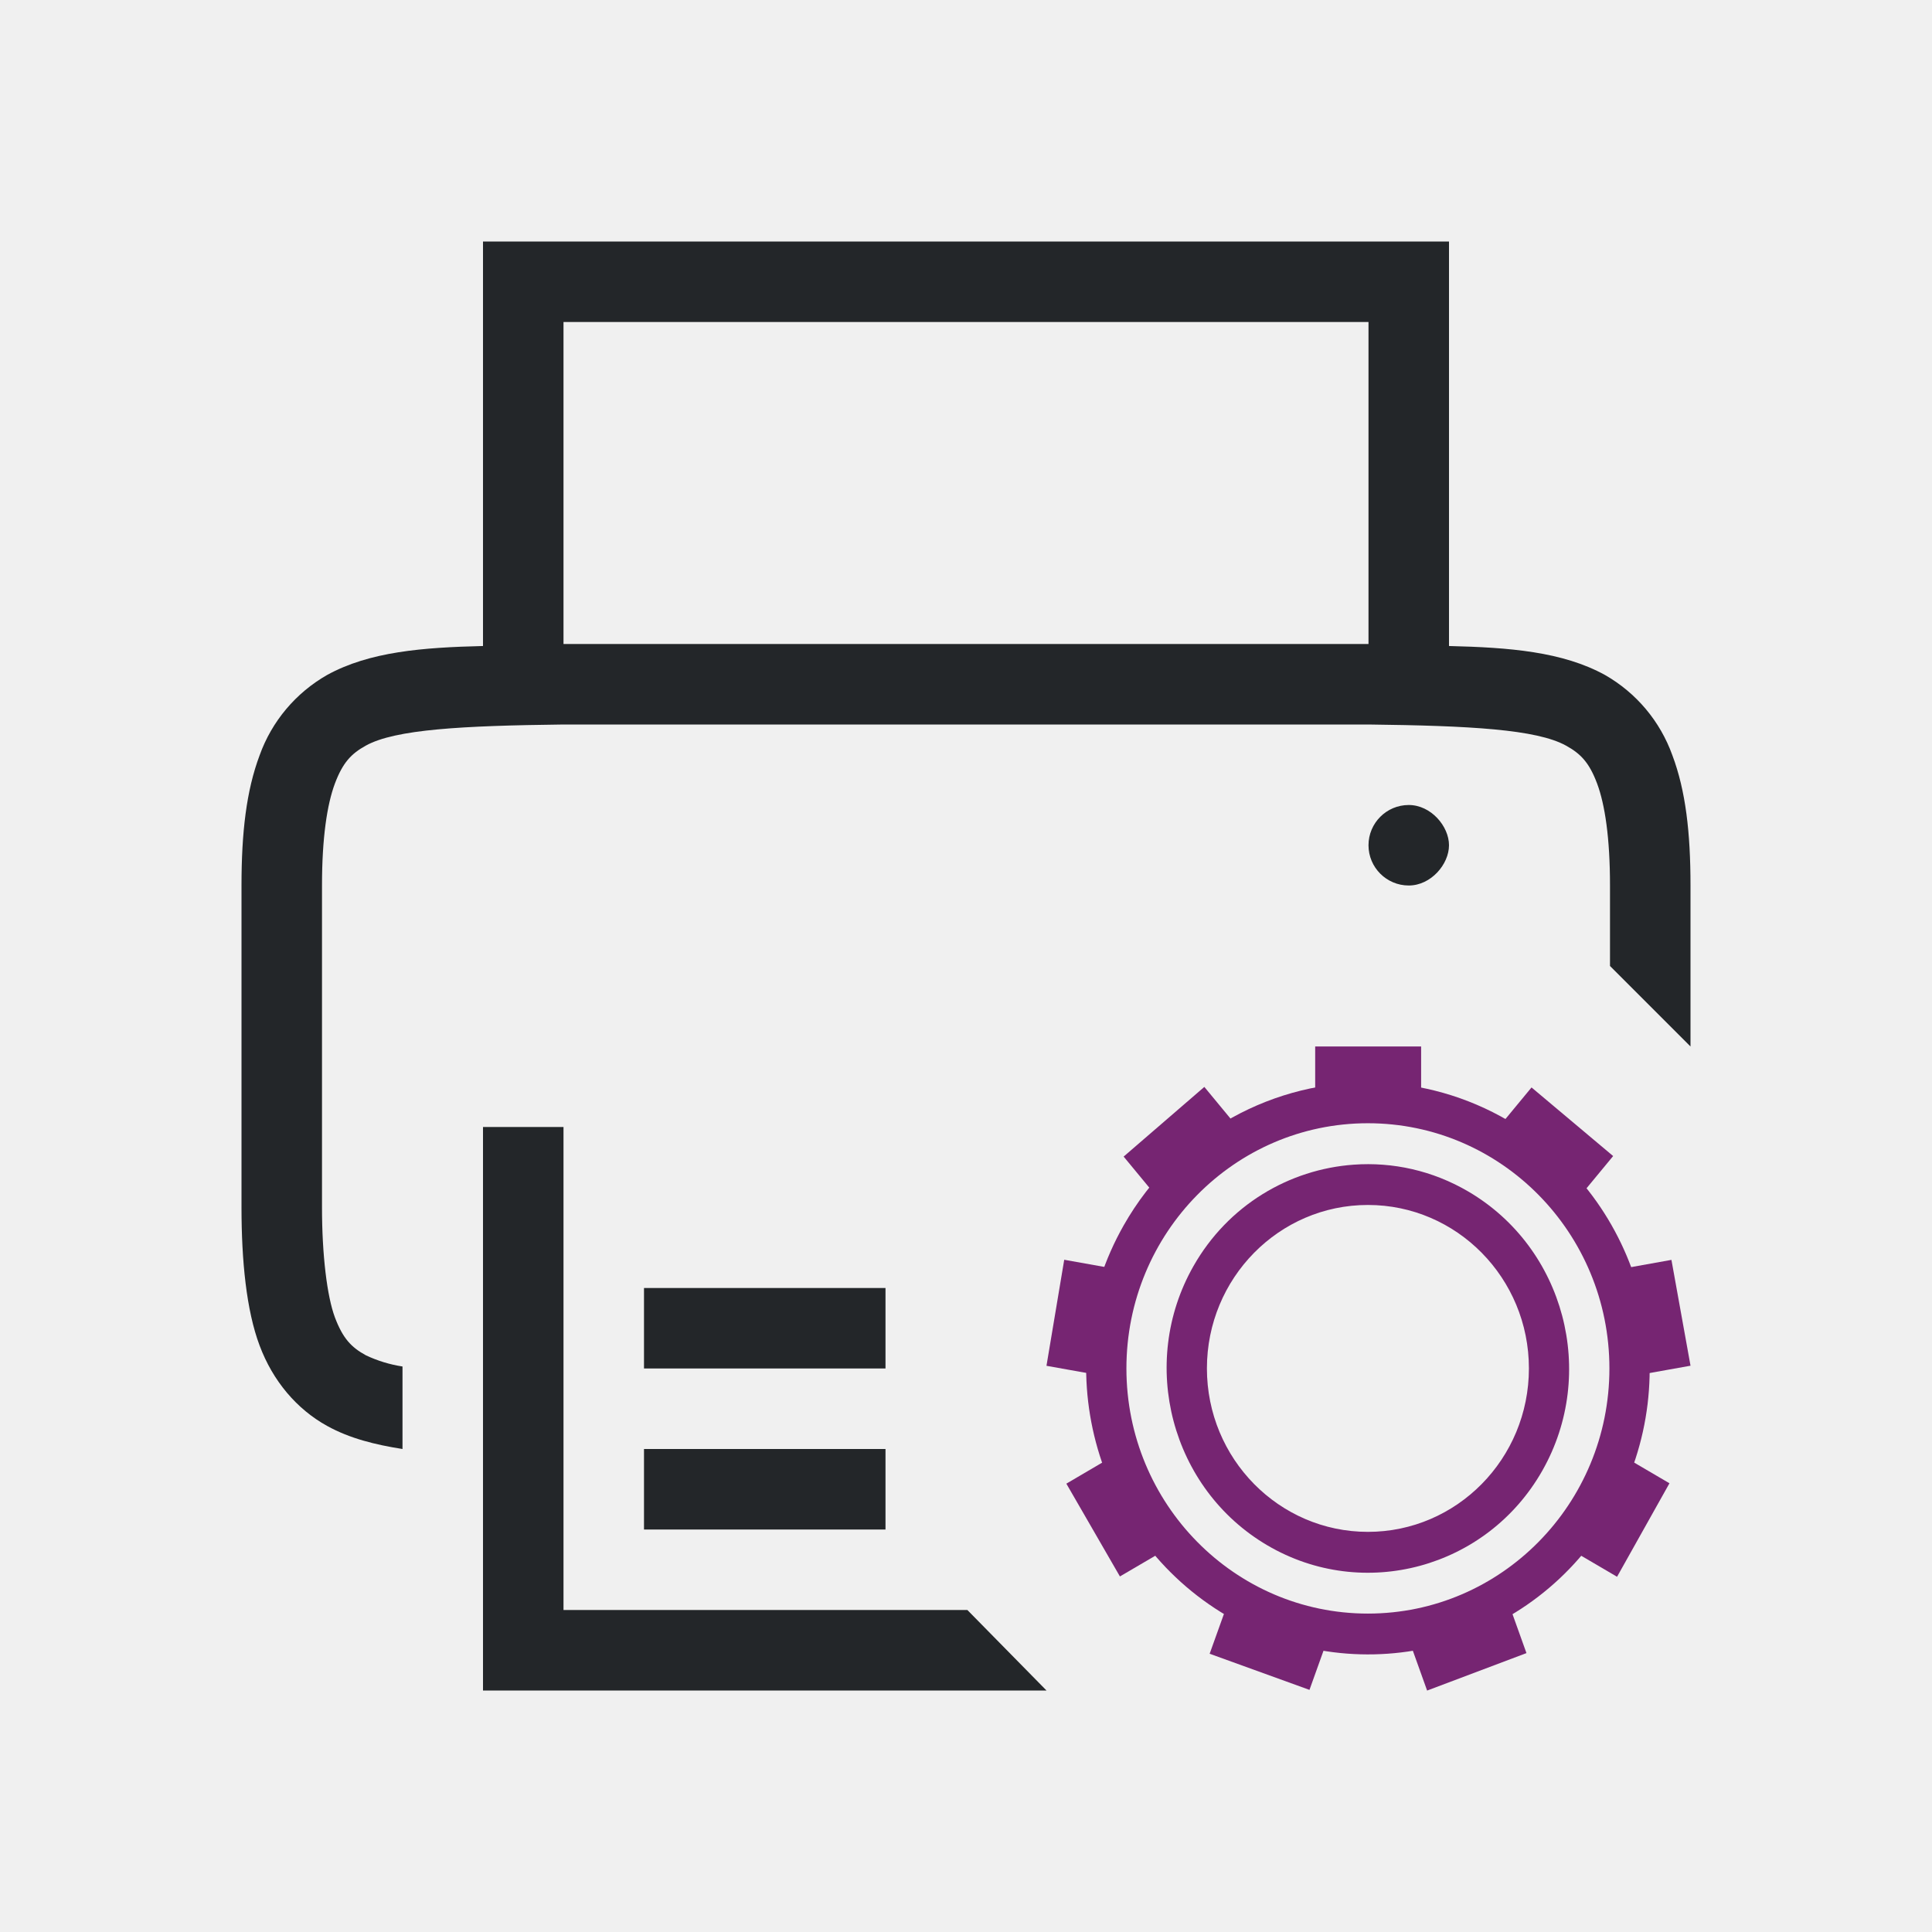
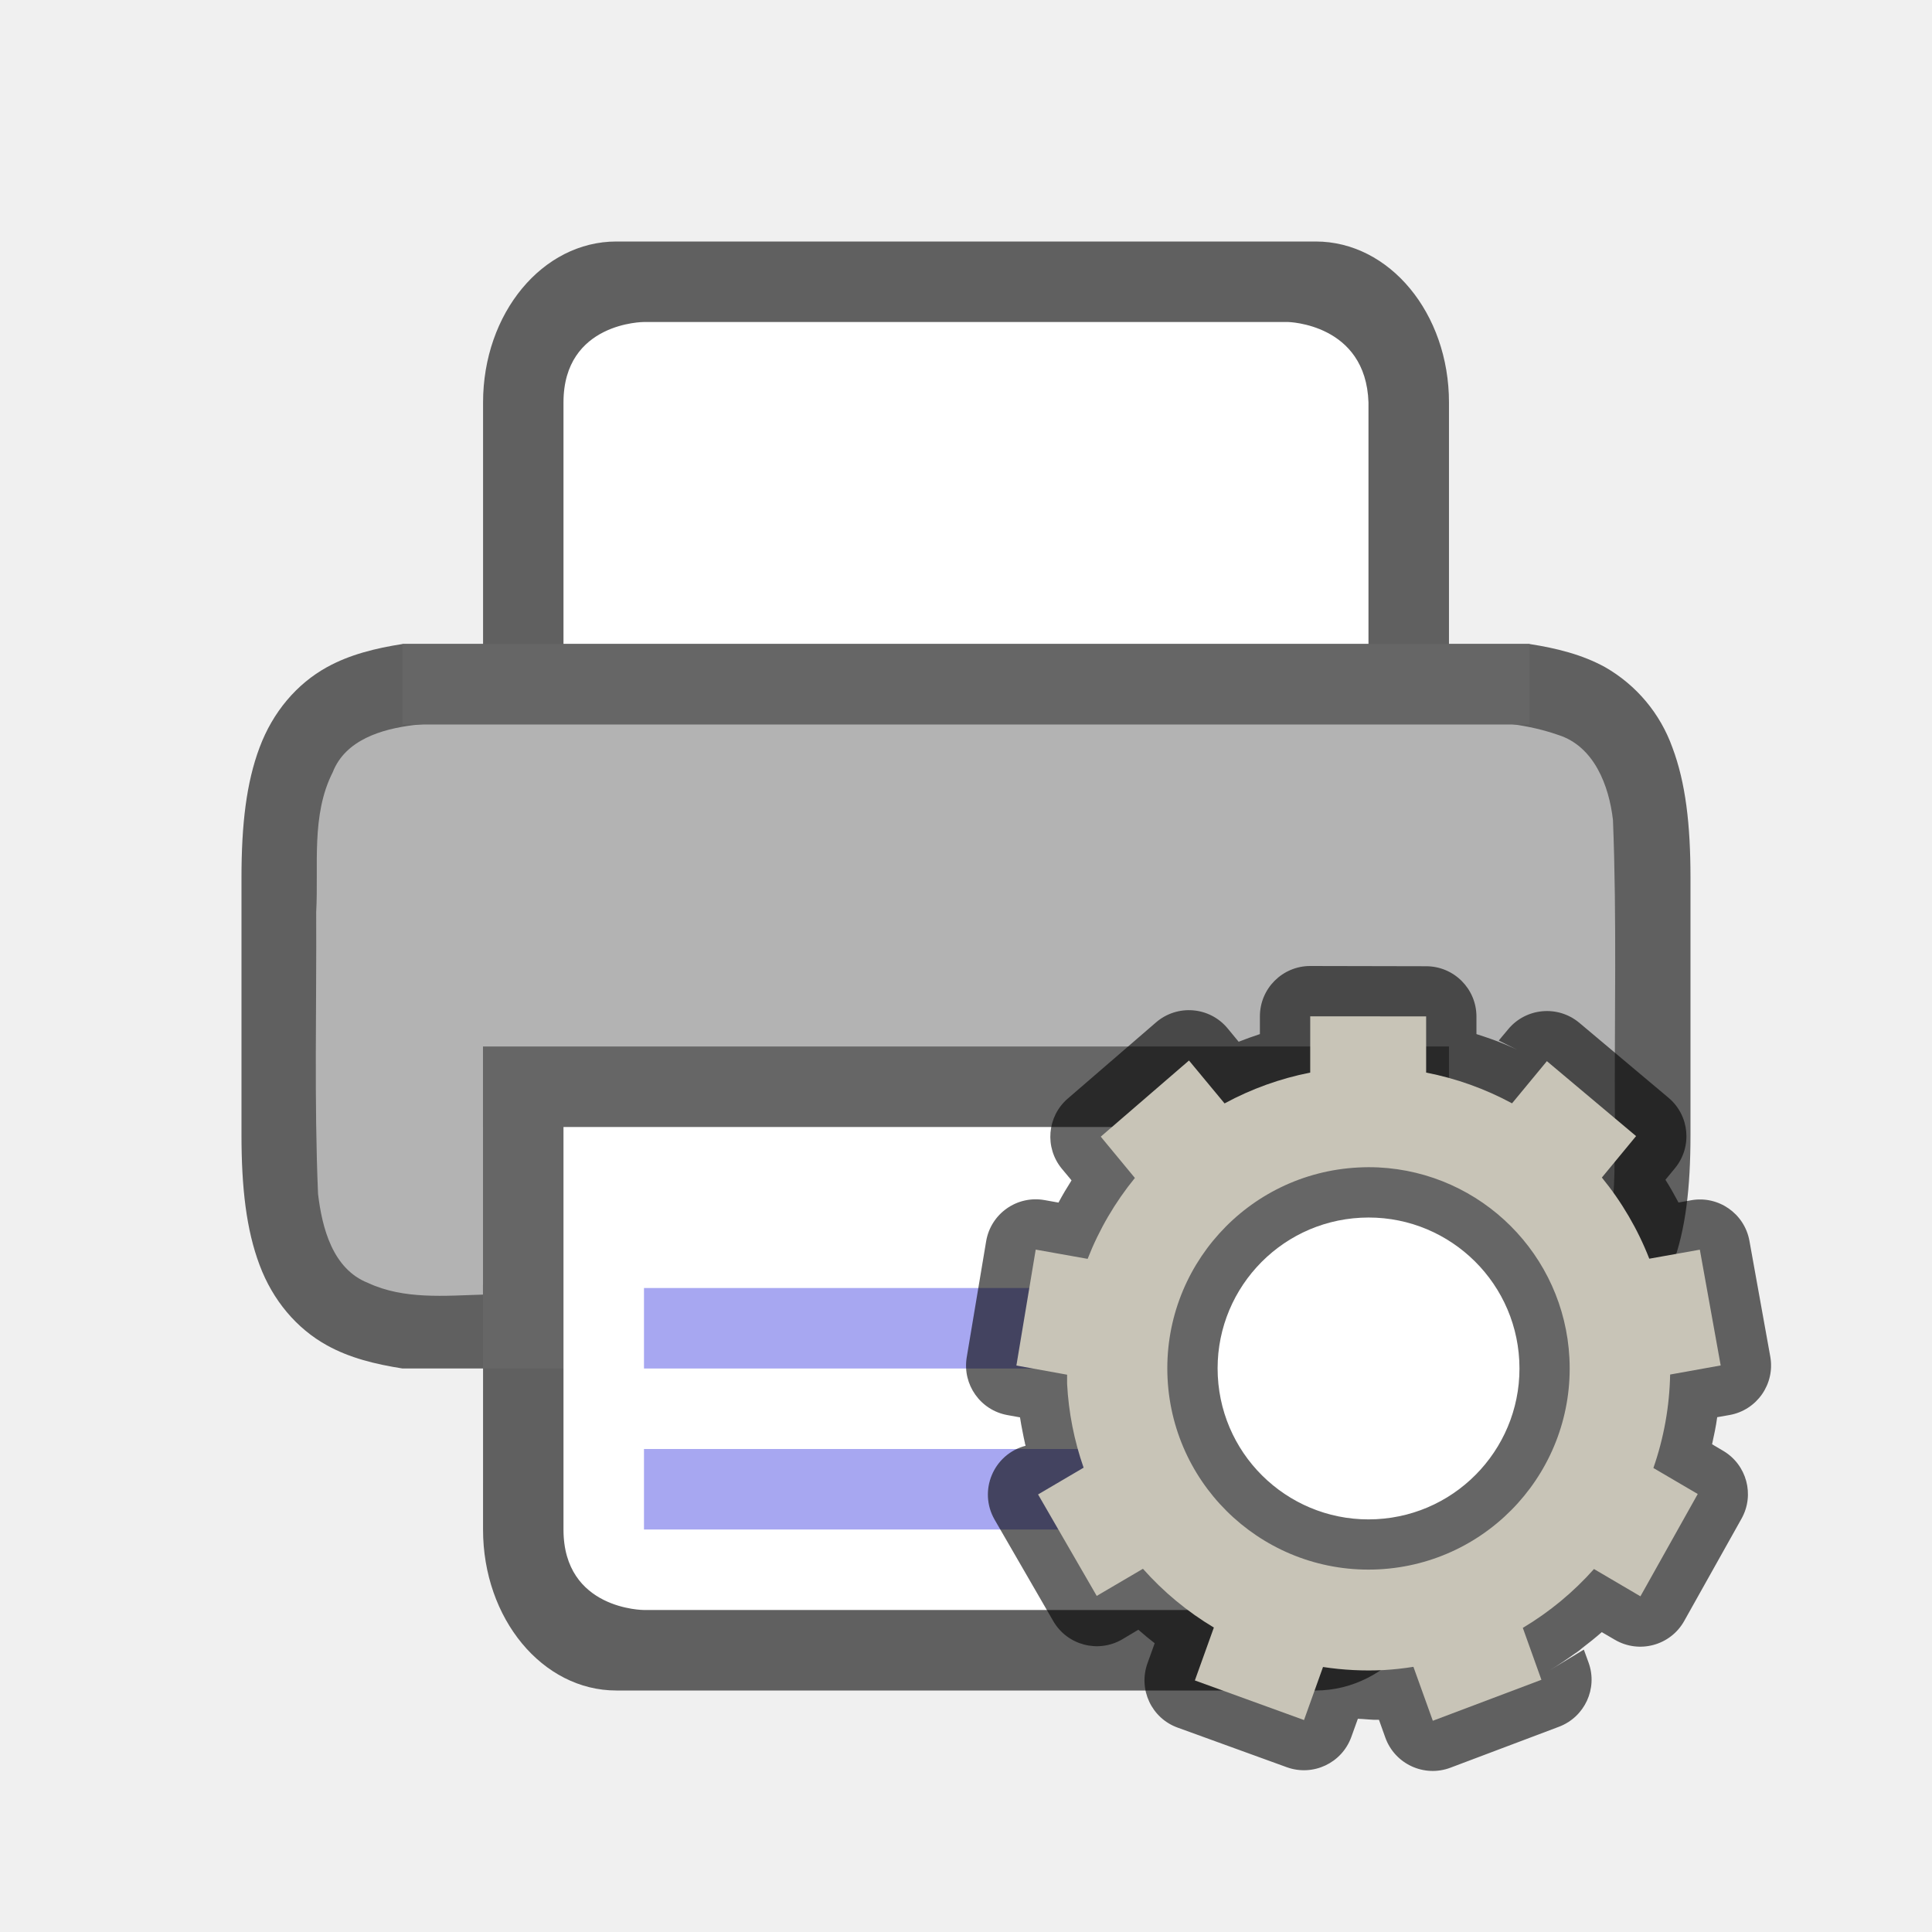
<svg xmlns="http://www.w3.org/2000/svg" height="24" width="24" version="1.1" id="svg4">
  <defs id="defs8" />
  <g id="layer2" style="display:inline" transform="translate(0,6)">
-     <path d="M 6,-3 V 2.025 C 5.25,2.043 4.59,2.095 4.063,2.385 3.674,2.607 3.376,2.961 3.225,3.383 3.06,3.822 3,4.343 3,5 v 4 c 0,0.658 0.06,1.277 0.225,1.715 0.164,0.439 0.461,0.79 0.838,0.998 C 4.345,11.869 4.662,11.947 5,12 V 10.975 C 4.842,10.951 4.689,10.904 4.545,10.836 4.362,10.736 4.258,10.624 4.16,10.364 4.063,10.104 4,9.592 4,9 V 5 C 4,4.408 4.063,3.994 4.16,3.734 4.258,3.474 4.362,3.363 4.545,3.262 4.91,3.06 5.74,3.015 7,3 h 10 c 1.259,0.015 2.087,0.06 2.453,0.262 0.184,0.101 0.29,0.213 0.387,0.472 C 19.937,3.994 20,4.408 20,5 v 1 l 1,1 V 5 C 21,4.342 20.94,3.822 20.775,3.383 20.624,2.961 20.327,2.607 19.938,2.385 19.411,2.095 18.75,2.043 18,2.025 V -3 Z m 1,1 H 17 V 2 H 7 Z M 17.5,4 C 17.224,4 17,4.224 17,4.5 17,4.776 17.224,5 17.5,5 17.776,5 18,4.736 18,4.5 18,4.264 17.776,4 17.5,4 Z M 6,8 v 7 h 7 L 12.017,14 H 7 V 8 Z m 2,2 v 1 h 3 v -1 z m 0,2 v 1 h 3 v -1 z" style="color:#000000;font-weight:400;line-height:normal;font-family:sans-serif;font-variant-ligatures:normal;font-variant-position:normal;font-variant-caps:normal;font-variant-numeric:normal;font-variant-alternates:normal;font-feature-settings:normal;text-indent:0;text-align:start;text-decoration:none;text-decoration-line:none;text-decoration-style:solid;text-decoration-color:#000000;text-transform:none;text-orientation:mixed;white-space:normal;shape-padding:0;overflow:visible;isolation:auto;mix-blend-mode:normal;fill:#232629;fill-opacity:1;marker:none" font-weight="400" overflow="visible" id="path2" />
-     <g id="g1833" style="display:inline;fill:#762572;fill-opacity:1" transform="matrix(0.5,0,0,0.5076055,-233.0073,-155.4957)">
-       <path d="m 500.182,321.004 c -2.483,-0.066 -4.922,1.194 -6.248,3.492 -1.928,3.343 -0.776,7.629 2.57,9.562 3.346,1.934 7.634,0.792 9.562,-2.551 1.928,-3.343 0.776,-7.633 -2.57,-9.566 -1.046,-0.604 -2.186,-0.908 -3.314,-0.938 z M 500,322 a 6,6 0 0 1 6,6 6,6 0 0 1 -6,6 6,6 0 0 1 -6,-6 6,6 0 0 1 6,-6 z" id="path2760-7" style="color:#000000;font-style:normal;font-variant:normal;font-weight:normal;font-stretch:normal;font-size:medium;line-height:normal;font-family:sans-serif;font-variant-ligatures:none;font-variant-position:normal;font-variant-caps:normal;font-variant-numeric:normal;font-variant-alternates:normal;font-feature-settings:normal;text-indent:0;text-align:start;text-decoration:none;text-decoration-line:none;text-decoration-style:solid;text-decoration-color:#000000;letter-spacing:normal;word-spacing:normal;text-transform:none;writing-mode:lr-tb;direction:ltr;baseline-shift:baseline;text-anchor:start;white-space:normal;shape-padding:0;clip-rule:nonzero;display:inline;overflow:visible;visibility:visible;opacity:1;isolation:auto;mix-blend-mode:normal;color-interpolation:sRGB;color-interpolation-filters:linearRGB;solid-color:#000000;solid-opacity:1;fill:#762572;fill-opacity:1;fill-rule:nonzero;stroke:none;stroke-width:0.667;stroke-linecap:butt;stroke-linejoin:miter;stroke-miterlimit:4;stroke-dasharray:none;stroke-dashoffset:0;stroke-opacity:1;marker:none;color-rendering:auto;image-rendering:auto;shape-rendering:auto;text-rendering:auto;enable-background:accumulate" />
-       <path d="m 498.69,320.122 v 1.545 c 0.868,-0.178 1.764,-0.177 2.632,0.005 V 320.122 Z m -2.754,0.989 -2.005,1.705 0.988,1.178 c 0.549,-0.696 1.236,-1.271 2.017,-1.691 z m 8.129,0.013 -0.993,1.184 c 0.057,0.029 0.114,0.059 0.171,0.09 0.711,0.413 1.337,0.957 1.845,1.603 l 1.005,-1.198 z m -11.61,4.217 -0.441,2.595 1.515,0.267 c -0.027,-0.887 0.128,-1.769 0.455,-2.593 z m 15.086,0.003 -1.523,0.269 c 0.33,0.823 0.488,1.705 0.464,2.591 l 1.533,-0.27 z m -13.682,4.695 -1.351,0.781 h -3.4e-4 l 1.331,2.271 1.338,-0.772 c -0.59,-0.662 -1.038,-1.438 -1.317,-2.279 z m 12.301,0.003 c -0.136,0.422 -0.315,0.829 -0.535,1.215 -0.221,0.382 -0.48,0.74 -0.774,1.069 l 1.339,0.773 1.302,-2.288 z m -9.557,3.472 -0.535,1.469 2.48,0.884 0.526,-1.445 c -0.811,-0.119 -1.593,-0.39 -2.303,-0.8 -0.056,-0.035 -0.112,-0.071 -0.167,-0.108 z m 6.813,0.015 c -0.754,0.465 -1.597,0.771 -2.475,0.898 l 0.53,1.457 2.468,-0.917 z" id="path2762-5" style="color:#000000;display:inline;overflow:visible;visibility:visible;fill:#762572;fill-opacity:1;fill-rule:nonzero;stroke:none;stroke-width:0.333;marker:none;enable-background:accumulate" />
-       <path d="m 499.648,323.014 c -1.602,0.112 -3.122,0.991 -3.982,2.482 -1.377,2.387 -0.553,5.453 1.836,6.834 2.389,1.381 5.453,0.561 6.83,-1.826 1.377,-2.387 0.553,-5.451 -1.836,-6.832 -0.896,-0.518 -1.886,-0.726 -2.848,-0.658 z M 500,324 a 4,4 0 0 1 4,4 4,4 0 0 1 -4,4 4,4 0 0 1 -4,-4 4,4 0 0 1 4,-4 z" id="path2764-3" style="color:#000000;font-style:normal;font-variant:normal;font-weight:normal;font-stretch:normal;font-size:medium;line-height:normal;font-family:sans-serif;font-variant-ligatures:none;font-variant-position:normal;font-variant-caps:normal;font-variant-numeric:normal;font-variant-alternates:normal;font-feature-settings:normal;text-indent:0;text-align:start;text-decoration:none;text-decoration-line:none;text-decoration-style:solid;text-decoration-color:#000000;letter-spacing:normal;word-spacing:normal;text-transform:none;writing-mode:lr-tb;direction:ltr;baseline-shift:baseline;text-anchor:start;white-space:normal;shape-padding:0;clip-rule:nonzero;display:inline;overflow:visible;visibility:visible;opacity:1;isolation:auto;mix-blend-mode:normal;color-interpolation:sRGB;color-interpolation-filters:linearRGB;solid-color:#000000;solid-opacity:1;fill:#762572;fill-opacity:1;fill-rule:nonzero;stroke:none;stroke-width:0.667;stroke-linecap:butt;stroke-linejoin:miter;stroke-miterlimit:4;stroke-dasharray:none;stroke-dashoffset:0;stroke-opacity:1;marker:none;color-rendering:auto;image-rendering:auto;shape-rendering:auto;text-rendering:auto;enable-background:accumulate" />
+     <g transform="translate(-2.305e-4)" style="display:inline" id="g841">
+       <path id="path2013-2-4" d="m 7.657,-3 c -0.918,0 -1.656,0.892 -1.656,2 v 3 h -1 c -0.338,0.053 -0.655,0.131 -0.938,0.287 -0.377,0.208 -0.674,0.559 -0.838,0.998 -0.165,0.438 -0.225,0.959 -0.225,1.617 V 5 8 8.098 c 0,0.658 0.06,1.179 0.225,1.617 0.164,0.439 0.461,0.79 0.838,0.998 0.282,0.156 0.6,0.234 0.938,0.287 h 1 l -2.305e-4,2 c -1.277e-4,1.108 0.739,2 1.656,2 h 8.687 c 0.918,0 1.656,-0.892 1.656,-2 L 18,11 h 1 c 0.338,-0.053 0.654,-0.131 0.938,-0.287 0.389,-0.222 0.687,-0.576 0.838,-0.998 C 20.94,9.277 21,8.755 21,8.098 V 8 5 4.902 C 21,4.245 20.94,3.723 20.775,3.285 20.624,2.863 20.327,2.509 19.938,2.287 19.654,2.131 19.338,2.053 19,2 h -1 v -3 c 0,-1.108 -0.739,-2 -1.656,-2 z M 6,3.039 V 6 H 18 V 3.039 c 0.666,0.032 1.204,0.085 1.453,0.223 0.184,0.1 0.29,0.213 0.387,0.473 C 19.937,3.994 20,4.408 20,5 v 3 c 0,0.592 -0.063,1.006 -0.16,1.266 -0.097,0.26 -0.203,0.373 -0.387,0.473 C 19.204,9.876 18.666,9.929 18,9.961 V 7 H 6 V 9.961 C 5.333,9.929 4.794,9.876 4.545,9.738 4.362,9.637 4.259,9.526 4.161,9.266 4.064,9.006 4,8.592 4,8 V 5 c 0,-0.592 0.063,-1.006 0.16,-1.266 0.098,-0.26 0.202,-0.372 0.385,-0.473 0.249,-0.137 0.788,-0.191 1.455,-0.223 z" style="color:#000000;font-weight:400;line-height:normal;font-family:sans-serif;font-variant-ligatures:normal;font-variant-position:normal;font-variant-caps:normal;font-variant-numeric:normal;font-variant-alternates:normal;font-feature-settings:normal;text-indent:0;text-align:start;text-decoration:none;text-decoration-line:none;text-decoration-style:solid;text-decoration-color:#000000;text-transform:none;text-orientation:mixed;white-space:normal;shape-padding:0;overflow:visible;opacity:0.6;isolation:auto;mix-blend-mode:normal;fill:#000000;fill-opacity:1;marker:none" />
+       <path id="path4490" d="m 8.206,2.93 c -1.024,0.017 -2.053,-0.031 -3.072,0.078 -0.39,0.049 -0.842,0.181 -1,0.584 C 3.862,4.128 3.96,4.751 3.928,5.33 c 0.006,1.166 -0.026,2.335 0.023,3.5 0.05,0.423 0.181,0.934 0.621,1.107 0.446,0.208 0.954,0.159 1.428,0.145 V 8 H 18 v 2.082 c 0.118,0.046 0.292,-0.016 0.418,0.008 0.459,-0.005 1.001,-0.002 1.326,-0.385 C 20.142,9.188 20.036,8.497 20.061,7.889 20.054,6.655 20.086,5.418 20.037,4.186 19.988,3.76 19.804,3.27 19.355,3.129 18.625,2.874 17.836,2.98 17.078,2.945 14.787,2.934 10.496,2.93 8.206,2.93 Z" style="opacity:1;vector-effect:none;fill:#b3b3b3;fill-opacity:1;stroke:none;stroke-width:0.062;stroke-linecap:round;stroke-linejoin:round;stroke-miterlimit:4;stroke-dasharray:none;stroke-dashoffset:0;stroke-opacity:1" />
+       <rect y="7" x="6" height="4" width="12" id="rect2016" style="opacity:1;vector-effect:none;fill:#666666;fill-opacity:1;stroke:none;stroke-width:4;stroke-linecap:butt;stroke-linejoin:round;stroke-miterlimit:4;stroke-dasharray:none;stroke-dashoffset:0;stroke-opacity:1" />
+       <path id="rect4622" d="M 7,8 H 17 l -2.31e-4,5 c -0.032,0.981 -1,1 -1,1 H 8 c 0,0 -1,0 -1,-1 z" style="opacity:1;vector-effect:none;fill:#ffffff;fill-opacity:1;stroke:none;stroke-width:4;stroke-linecap:butt;stroke-linejoin:round;stroke-miterlimit:4;stroke-dasharray:none;stroke-dashoffset:0;stroke-opacity:1" />
+       <path id="path2005" d="m 8,10 v 1 h 8 v -1 z" style="color:#000000;font-weight:400;line-height:normal;font-family:sans-serif;font-variant-ligatures:normal;font-variant-position:normal;font-variant-caps:normal;font-variant-numeric:normal;font-variant-alternates:normal;font-feature-settings:normal;text-indent:0;text-align:start;text-decoration:none;text-decoration-line:none;text-decoration-style:solid;text-decoration-color:#000000;text-transform:none;text-orientation:mixed;white-space:normal;shape-padding:0;overflow:visible;isolation:auto;mix-blend-mode:normal;fill:#a7a7f1;fill-opacity:1;marker:none" />
+       <path id="path4024" d="m 8,12 v 1 h 8 v -1 z" style="color:#000000;font-weight:400;line-height:normal;font-family:sans-serif;font-variant-ligatures:normal;font-variant-position:normal;font-variant-caps:normal;font-variant-numeric:normal;font-variant-alternates:normal;font-feature-settings:normal;text-indent:0;text-align:start;text-decoration:none;text-decoration-line:none;text-decoration-style:solid;text-decoration-color:#000000;text-transform:none;text-orientation:mixed;white-space:normal;shape-padding:0;overflow:visible;isolation:auto;mix-blend-mode:normal;fill:#a7a7f1;fill-opacity:1;marker:none" />
+       <path id="rect4622-3" d="M 7,2 H 17 V -1 C 16.968,-1.981 16,-2 16,-2 H 8 c 0,0 -1,0 -1,1 z" style="opacity:1;vector-effect:none;fill:#ffffff;fill-opacity:1;stroke:none;stroke-width:4;stroke-linecap:butt;stroke-linejoin:round;stroke-miterlimit:4;stroke-dasharray:none;stroke-dashoffset:0;stroke-opacity:1" />
+       <rect y="2" x="5" height="1" width="14" id="rect2525" style="opacity:1;vector-effect:none;fill:#666666;fill-opacity:1;stroke:none;stroke-width:2;stroke-linecap:round;stroke-linejoin:round;stroke-miterlimit:4;stroke-dasharray:none;stroke-dashoffset:0;stroke-opacity:1" />
    </g>
+     <circle style="opacity:1;fill:#ffffff;fill-opacity:1;fill-rule:nonzero;stroke:none;stroke-width:0.687;stroke-linecap:butt;stroke-linejoin:round;stroke-miterlimit:4;stroke-dasharray:none;stroke-dashoffset:0;stroke-opacity:1" id="path844" cx="17.1" cy="11.022" r="2.812" />
+     <path style="color:#000000;font-style:normal;font-variant:normal;font-weight:normal;font-stretch:normal;font-size:medium;line-height:normal;font-family:sans-serif;font-variant-ligatures:normal;font-variant-position:normal;font-variant-caps:normal;font-variant-numeric:normal;font-variant-alternates:normal;font-feature-settings:normal;text-indent:0;text-align:start;text-decoration:none;text-decoration-line:none;text-decoration-style:solid;text-decoration-color:#000000;letter-spacing:normal;word-spacing:normal;text-transform:none;writing-mode:lr-tb;direction:ltr;text-orientation:mixed;dominant-baseline:auto;baseline-shift:baseline;text-anchor:start;white-space:normal;shape-padding:0;clip-rule:nonzero;display:inline;overflow:visible;visibility:visible;opacity:0.6;isolation:auto;mix-blend-mode:normal;color-interpolation:sRGB;color-interpolation-filters:linearRGB;solid-color:#000000;solid-opacity:1;vector-effect:none;fill:#000000;fill-opacity:1;fill-rule:nonzero;stroke:none;stroke-width:1.25;stroke-linecap:round;stroke-linejoin:round;stroke-miterlimit:4;stroke-dasharray:none;stroke-dashoffset:0;stroke-opacity:1;color-rendering:auto;image-rendering:auto;shape-rendering:auto;text-rendering:auto;enable-background:accumulate" d="m 16.276,6 c -0.345,3.4e-5 -0.625,0.28 -0.625,0.625 v 0.221 c -0.089,0.029 -0.177,0.061 -0.264,0.095 l -0.137,-0.166 c -0.223,-0.27 -0.625,-0.303 -0.89,-0.074 l -1.096,0.946 c -0.257,0.222 -0.29,0.609 -0.073,0.872 l 0.12,0.144 c -0.057,0.09 -0.112,0.182 -0.162,0.276 l -0.173,-0.031 c -0.343,-0.061 -0.669,0.169 -0.726,0.513 L 12.009,10.861 c -0.056,0.338 0.17,0.658 0.507,0.718 l 0.155,0.028 c 0.009,0.06 0.02,0.12 0.032,0.179 0.009,0.05 0.02,0.099 0.031,0.149 l -0.007,0.004 h 0.009 c 0.001,0.007 0.002,0.014 0.004,0.021 -0.399,0.104 -0.59,0.559 -0.385,0.917 l 0.729,1.261 c 0.173,0.299 0.557,0.401 0.856,0.227 L 14.141,14.245 c 0.066,0.058 0.133,0.114 0.203,0.168 l -0.09,0.25 c -0.116,0.324 0.051,0.681 0.375,0.798 l 1.356,0.492 c 0.326,0.118 0.685,-0.051 0.802,-0.377 l 0.081,-0.225 c 0.088,0.003 0.175,0.016 0.262,0.013 l 0.079,0.221 c 0.118,0.329 0.483,0.497 0.809,0.374 l 1.349,-0.509 c 0.319,-0.121 0.483,-0.475 0.367,-0.796 l -0.059,-0.162 -0.426,0.258 c 0.109,-0.066 0.215,-0.137 0.319,-0.212 l 0.004,-0.002 c 0.021,-0.014 0.042,-0.029 0.061,-0.045 0.007,-0.006 0.013,-0.011 0.02,-0.017 0.084,-0.064 0.166,-0.13 0.245,-0.199 l 0.161,0.094 c 0.302,0.178 0.692,0.073 0.863,-0.233 l 0.712,-1.271 c 0.166,-0.297 0.064,-0.671 -0.229,-0.843 l -0.137,-0.081 c 0.024,-0.11 0.048,-0.22 0.063,-0.332 4e-6,-0.001 4e-6,-0.002 0,-0.004 l 0.153,-0.027 c 0.341,-0.06 0.568,-0.386 0.507,-0.726 l -0.259,-1.438 c -0.061,-0.339 -0.386,-0.565 -0.725,-0.504 l -0.156,0.028 c -0.051,-0.095 -0.104,-0.191 -0.162,-0.282 v -0.001 l 0.118,-0.143 c 0.218,-0.265 0.182,-0.656 -0.081,-0.876 l -1.108,-0.931 c -0.266,-0.222 -0.662,-0.186 -0.883,0.081 l -0.117,0.14 0.442,0.221 c -0.122,-0.065 -0.247,-0.125 -0.375,-0.178 -0.113,-0.047 -0.228,-0.086 -0.344,-0.123 v -0.218 c -3.5e-5,-0.345 -0.28,-0.625 -0.625,-0.625 z m 0.629,3.127 a 1.875,1.875 0 0 1 1.968,1.776 v 0.001 a 1.875,1.875 0 0 1 -1.777,1.968 1.875,1.875 0 0 1 -1.968,-1.777 1.875,1.875 0 0 1 1.777,-1.968 z" id="path2172-5" />
+     <path style="opacity:1;vector-effect:none;fill:#c8c4b7;fill-opacity:1;stroke:none;stroke-width:1;stroke-linecap:round;stroke-linejoin:round;stroke-miterlimit:4;stroke-dasharray:none;stroke-dashoffset:0;stroke-opacity:1" d="m 16.276,6.625 v 0.699 a 3.75,3.75 0 0 0 -1.064,0.383 l -0.442,-0.533 -1.096,0.946 0.424,0.513 a 3.75,3.75 0 0 0 -0.587,1.005 l -0.645,-0.115 -0.24,1.44 0.63,0.114 a 3.75,3.75 0 0 0 0,0.114 3.75,3.75 0 0 0 0.205,1.041 l -0.565,0.332 h -0.001 l 0.729,1.261 0.574,-0.337 a 3.75,3.75 0 0 0 0.881,0.73 l -0.236,0.657 1.356,0.492 0.236,-0.659 a 3.75,3.75 0 0 0 0.757,0.038 3.75,3.75 0 0 0 0.366,-0.04 l 0.241,0.67 1.349,-0.509 -0.231,-0.645 a 3.75,3.75 0 0 0 0.884,-0.731 l 0.577,0.339 0.712,-1.271 -0.551,-0.323 a 3.75,3.75 0 0 0 0.208,-1.161 L 21.375,10.962 21.116,9.524 20.488,9.636 A 3.75,3.75 0 0 0 19.899,8.628 l 0.425,-0.515 -1.108,-0.931 -0.433,0.524 a 3.75,3.75 0 0 0 -1.067,-0.382 v -0.698 z m 0.846,1.877 a 2.5,2.5 0 0 1 2.374,2.369 v 0.001 a 2.5,2.5 0 0 1 -2.369,2.623 2.5,2.5 0 0 1 -2.623,-2.369 2.5,2.5 0 0 1 2.368,-2.623 2.5,2.5 0 0 1 0.25,-0.001 z" id="path2172" />
  </g>
</svg>
